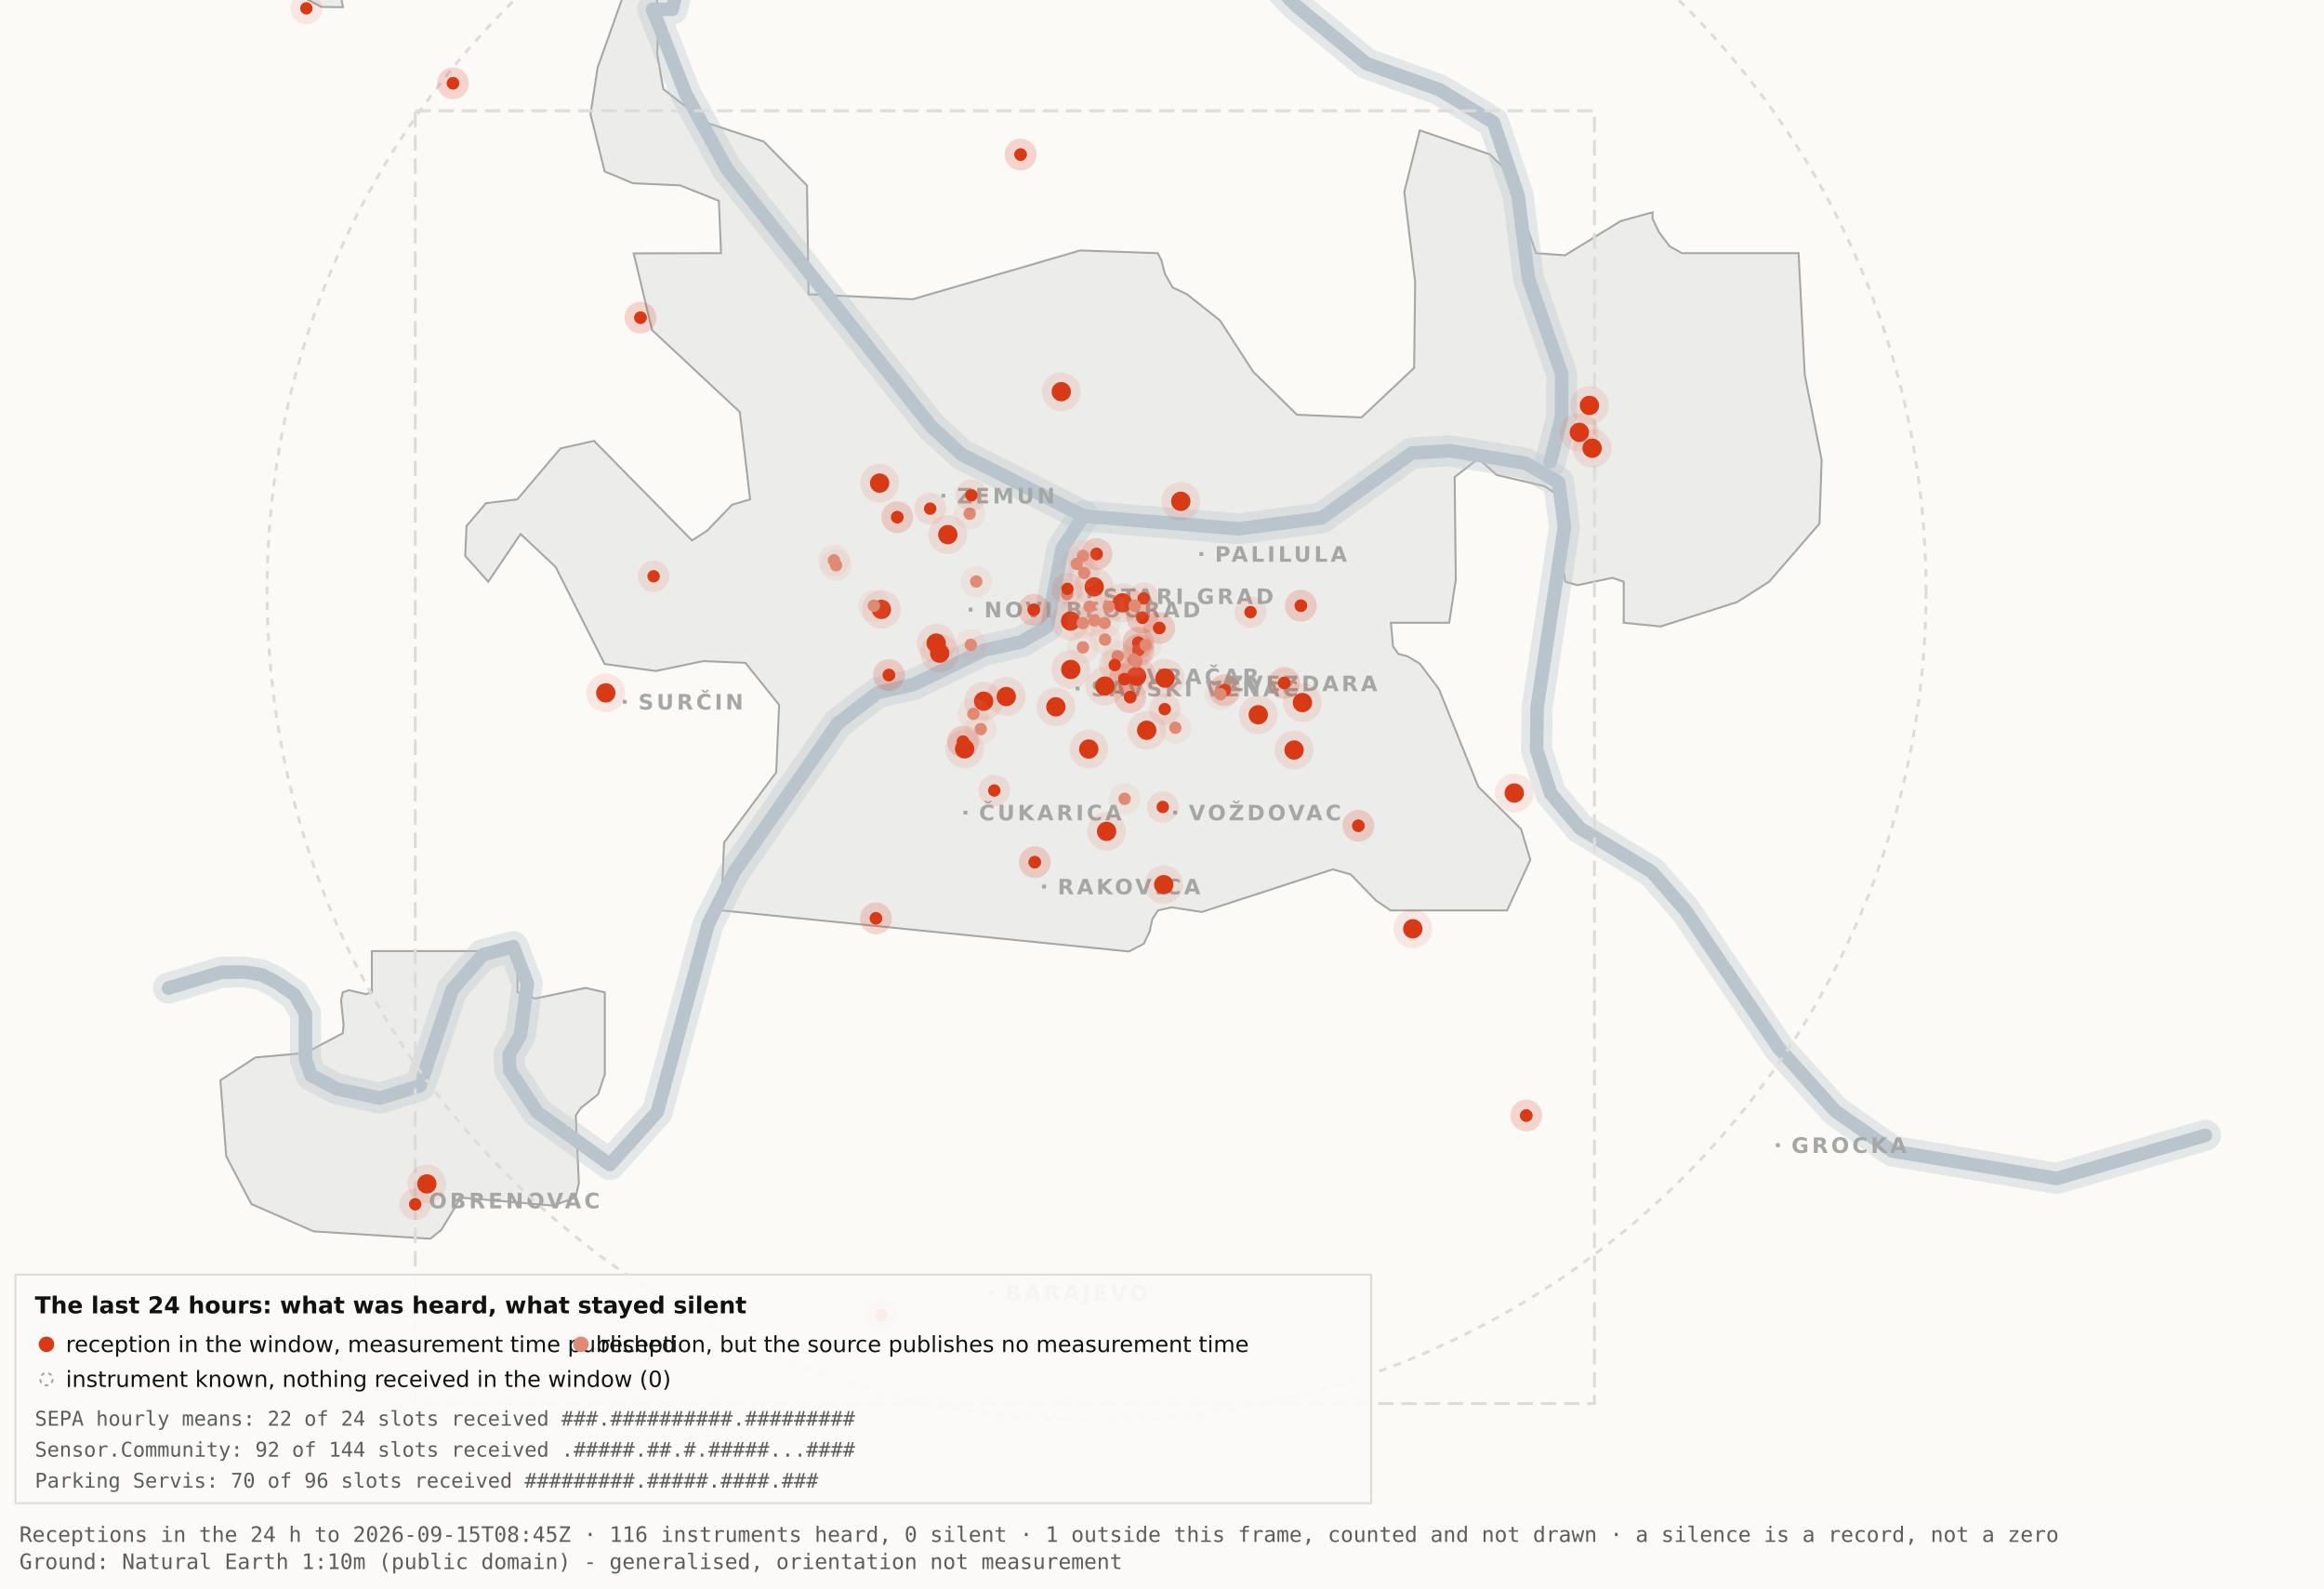
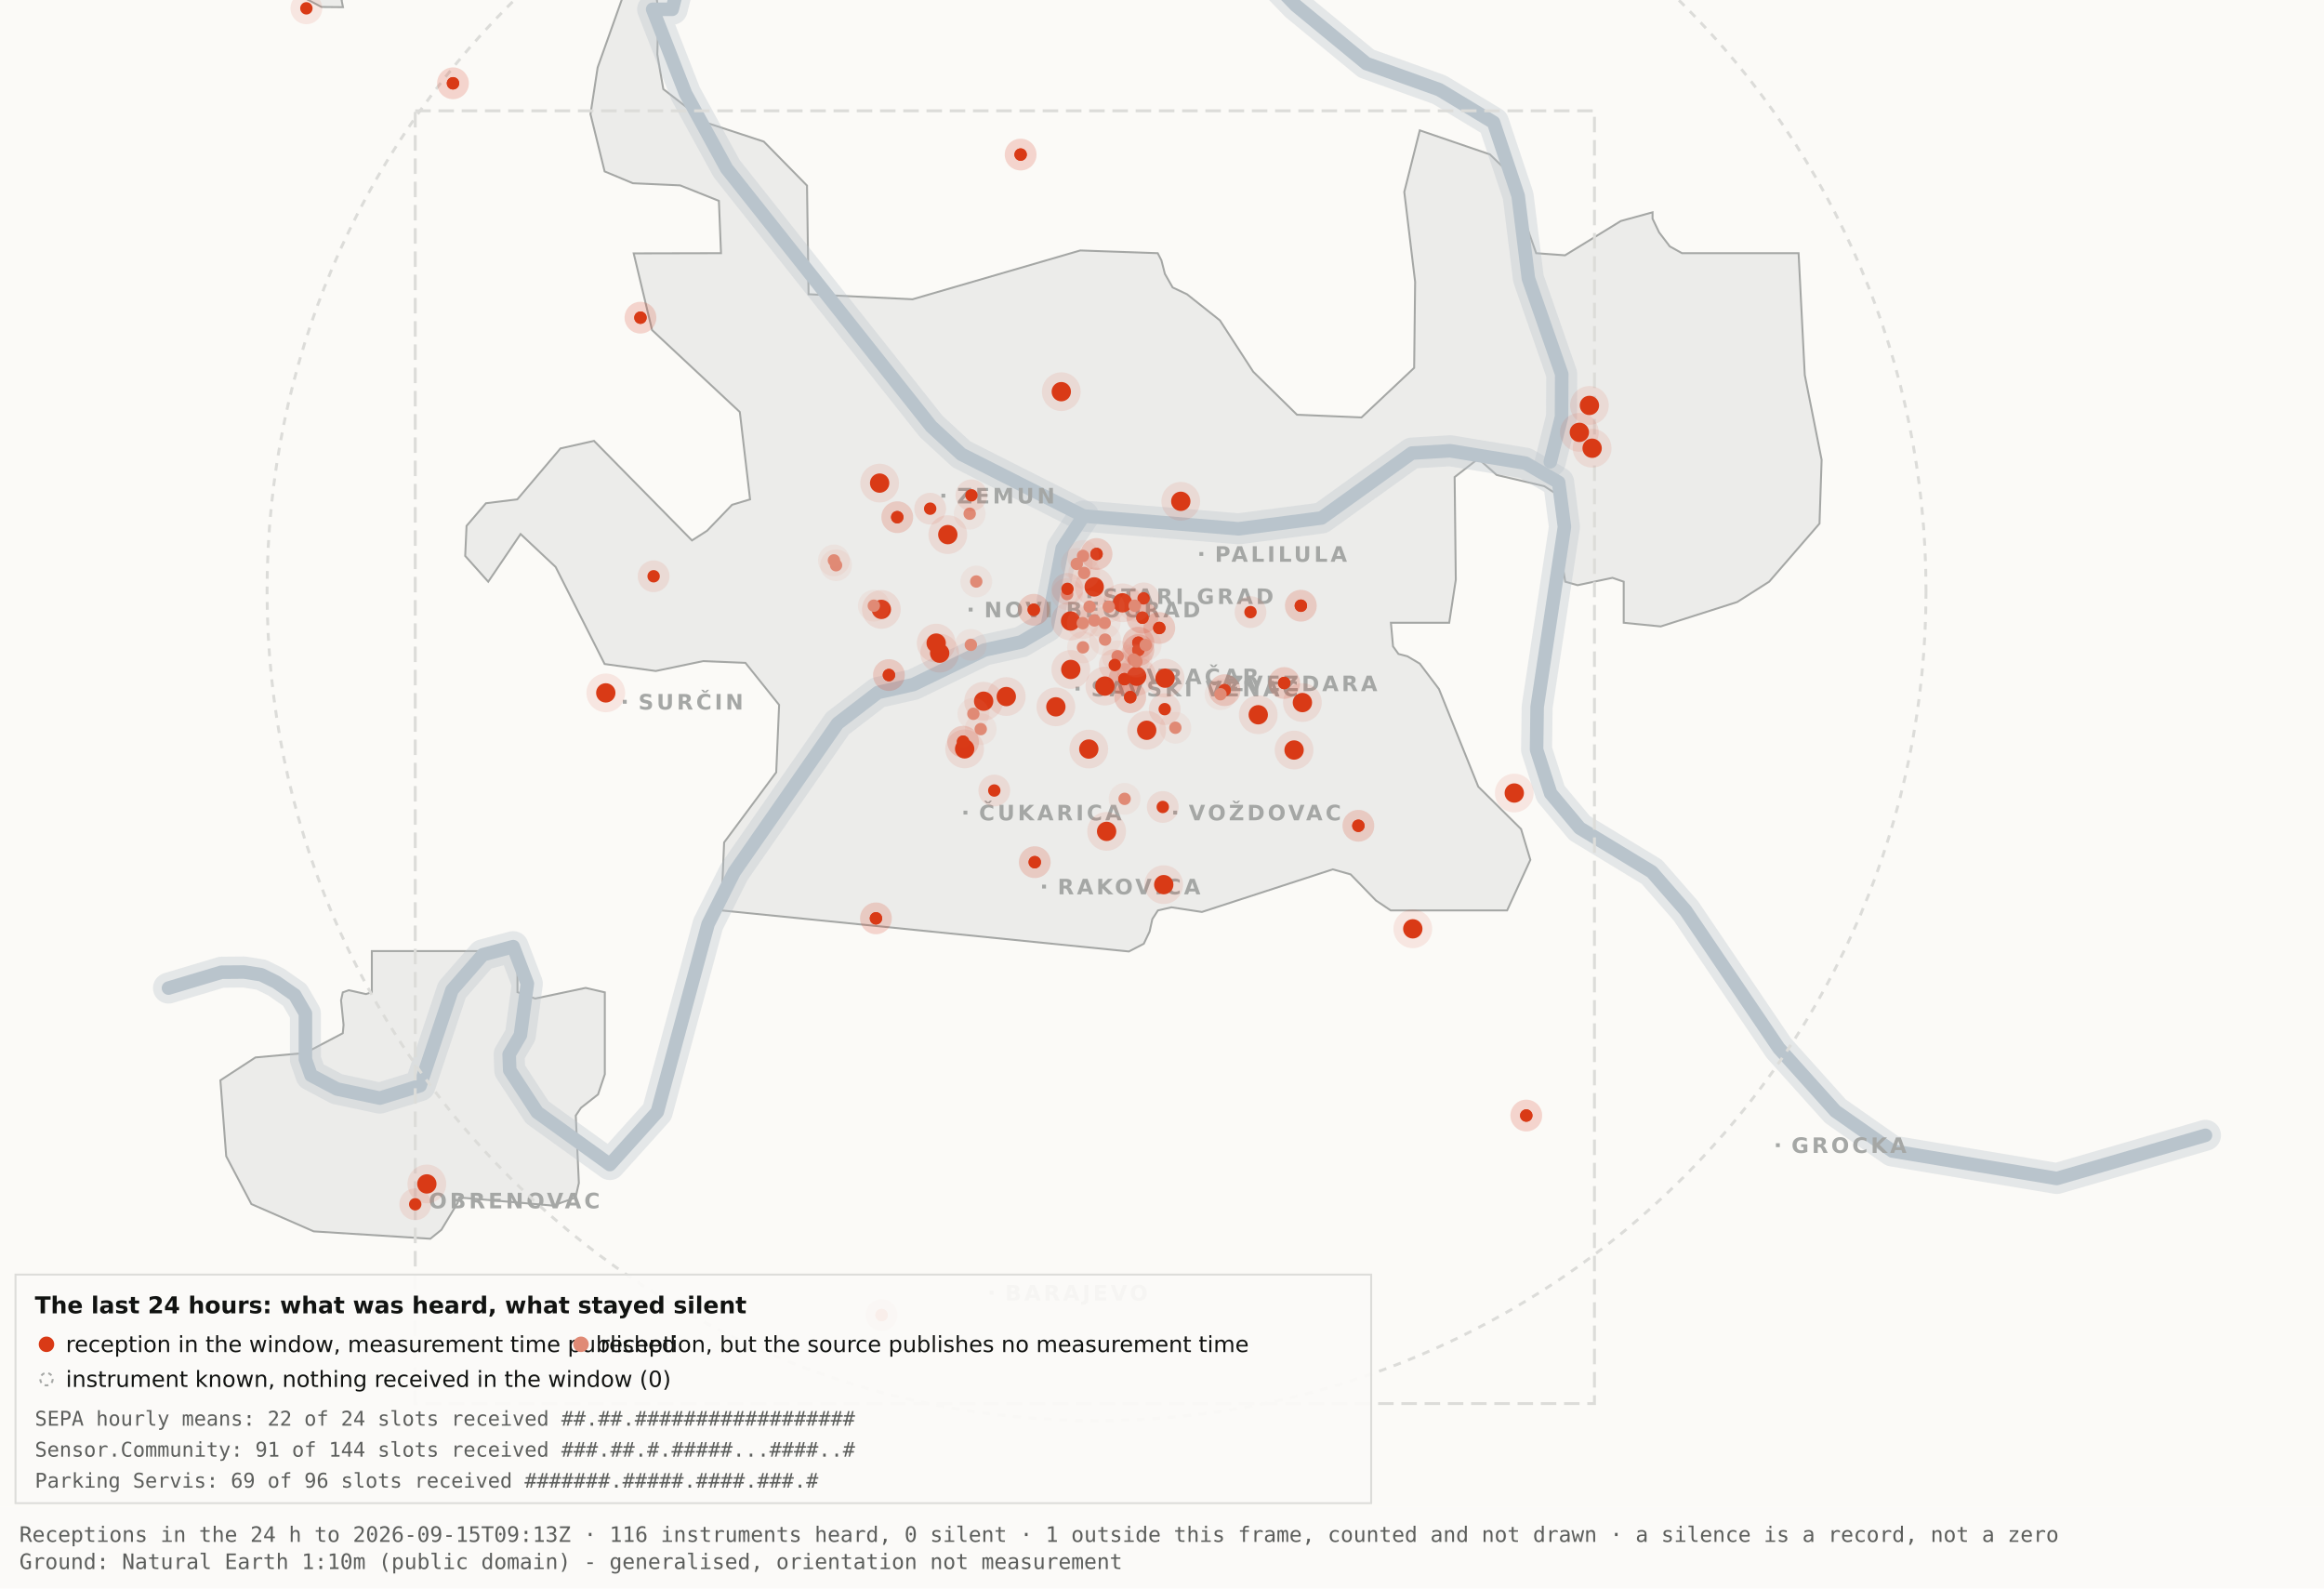
<svg xmlns="http://www.w3.org/2000/svg" viewBox="0 0 1200 820" width="1200" height="820" role="img" aria-label="Map 3 - The last 24 hours">
  <rect x="0" y="0" width="1200" height="820" fill="#fbfaf7" />
  <path d="M192.0,-34.8 L192.1,-17.6 L189.5,-19.9 L182.4,-10.7 L176.4,0.2 L177.1,3.7 L166.0,3.6 L138.0,-11.3 L131.8,-17.6 L130.3,-34.7 L134.1,-45.9 L158.3,-76.4 L166.7,-82.3 L177.1,-81.2 L183.0,-72.1 L192.0,-34.8 Z" fill="#ececea" stroke="#a5a7a5" stroke-width="1" fill-rule="evenodd" />
  <path d="M417.5,151.9 L471.2,154.5 L557.8,129.3 L597.8,130.7 L599.7,134.4 L601.5,141.4 L605.5,148.4 L612.9,151.9 L629.9,165.4 L647.1,191.9 L669.7,214.1 L703.0,215.5 L730.2,189.9 L730.7,145.5 L725.1,99.1 L733.1,67.3 L769.3,79.7 L778.2,88.3 L793.2,130.7 L808.1,131.8 L836.9,114.1 L853.3,109.6 L853.3,112.9 L856.7,120.0 L862.2,127.2 L868.5,130.7 L928.7,130.7 L931.9,193.6 L940.6,237.4 L939.5,270.3 L913.5,300.3 L897.0,310.8 L857.5,323.4 L838.4,321.5 L838.4,300.3 L832.6,298.3 L814.6,302.1 L808.2,300.3 L806.9,292.0 L809.7,266.1 L808.2,258.0 L797.4,251.0 L772.8,245.2 L763.3,236.8 L751.1,246.3 L751.7,299.3 L748.3,321.5 L718.2,321.5 L719.3,333.7 L722.1,337.6 L726.7,338.8 L733.1,342.6 L743.0,355.7 L763.3,406.1 L785.4,428.0 L790.2,443.9 L778.2,470.0 L718.1,470.0 L710.5,464.9 L697.4,451.4 L688.2,448.8 L620.6,470.8 L604.9,468.4 L597.9,470.0 L595.0,474.5 L593.6,480.9 L590.6,487.2 L582.9,491.2 L372.4,470.0 L373.9,434.9 L400.8,398.7 L402.3,363.9 L384.9,342.2 L363.1,341.3 L338.6,346.4 L312.2,342.8 L286.9,292.7 L268.8,275.7 L252.1,300.3 L240.2,287.0 L240.9,271.5 L250.9,259.8 L267.1,257.8 L289.4,231.5 L306.7,227.6 L357.3,279.0 L365.1,274.0 L378.0,260.6 L387.3,257.8 L382.0,212.7 L336.7,170.4 L327.2,130.8 L372.3,130.7 L371.2,103.7 L351.2,95.7 L326.8,94.6 L312.2,88.5 L304.9,58.9 L308.6,34.8 L327.3,-17.7 L337.9,-11.0 L340.0,6.7 L339.4,28.1 L342.5,46.0 L364.9,63.4 L394.4,73.1 L416.7,95.8 L417.5,151.9 Z" fill="#ececea" stroke="#a5a7a5" stroke-width="1" fill-rule="evenodd" />
  <path d="M267.2,512.2 L276.3,515.5 L302.4,510.0 L312.3,512.3 L312.3,554.6 L308.8,565.0 L300.0,571.9 L297.3,575.9 L298.9,610.7 L297.2,618.2 L285.6,622.4 L237.1,618.2 L236.3,621.0 L227.9,634.9 L222.2,639.5 L162.0,635.7 L129.8,621.6 L116.8,596.9 L113.8,557.7 L131.9,545.9 L157.6,543.6 L177.0,533.4 L177.4,529.1 L176.1,516.4 L177.0,512.3 L180.1,511.2 L189.0,513.2 L192.0,512.2 L192.0,491.0 L267.2,491.0 L267.2,512.2 Z" fill="#ececea" stroke="#a5a7a5" stroke-width="1" fill-rule="evenodd" />
  <path d="M87.0,510.1 L114.4,501.9 L126.1,501.8 L134.9,503.2 L142.6,507.0 L152.2,513.7 L157.7,523.2 L157.7,546.9 L160.6,555.1 L174.0,562.2 L196.1,566.9 L216.9,560.5 L233.4,511.1 L249.3,492.9 L265.0,488.7 L272.3,507.8 L268.7,534.4 L262.9,544.3 L263.2,552.5 L277.4,574.2 L314.9,601.2 L339.4,574.0 L365.6,477.1 L379.1,450.2 L432.5,373.5 L453.3,357.5 L471.6,353.4 L508.3,335.6 L527.3,331.4 L540.7,323.5 L548.5,283.0 L559.5,266.4" fill="none" stroke="#b9c4cc" stroke-width="16" stroke-opacity="0.35" stroke-linejoin="round" stroke-linecap="round" />
  <path d="M411.7,-177.5 L426.7,-103.9 L394.7,-58.3 L355.0,-26.6 L347.1,4.8 L337.0,4.8 L354.0,48.3 L375.2,87.0 L480.8,220.1 L496.4,234.5 L559.5,266.4 L639.5,273.0 L682.4,267.4 L729.0,233.9 L748.8,232.7 L787.7,239.1 L804.8,249.0 L807.8,272.0 L793.7,365.0 L793.4,387.0 L800.7,409.6 L815.7,427.5 L852.9,450.1 L870.4,470.1 L918.5,541.1 L947.7,573.6 L977.1,594.2 L1062.0,608.4 L1138.8,586.1" fill="none" stroke="#b9c4cc" stroke-width="16" stroke-opacity="0.35" stroke-linejoin="round" stroke-linecap="round" />
  <path d="M534.0,-142.1 L558.9,-95.2 L590.2,-64.2 L638.6,-28.7 L669.2,2.9 L705.5,32.8 L743.2,46.3 L771.2,63.2 L783.9,101.1 L789.2,143.8 L806.4,193.1 L806.3,215.2 L800.5,238.4" fill="none" stroke="#b9c4cc" stroke-width="16" stroke-opacity="0.35" stroke-linejoin="round" stroke-linecap="round" />
  <path d="M87.0,510.1 L114.4,501.9 L126.1,501.8 L134.9,503.2 L142.6,507.0 L152.2,513.7 L157.7,523.2 L157.7,546.9 L160.6,555.1 L174.0,562.2 L196.1,566.9 L216.9,560.5 L233.4,511.1 L249.3,492.9 L265.0,488.7 L272.3,507.8 L268.7,534.4 L262.9,544.3 L263.2,552.5 L277.4,574.2 L314.9,601.2 L339.4,574.0 L365.6,477.1 L379.1,450.2 L432.5,373.5 L453.3,357.5 L471.6,353.4 L508.3,335.6 L527.3,331.4 L540.7,323.5 L548.5,283.0 L559.5,266.4" fill="none" stroke="#b9c4cc" stroke-width="7" stroke-opacity="1" stroke-linejoin="round" stroke-linecap="round" />
  <path d="M411.7,-177.5 L426.7,-103.9 L394.7,-58.3 L355.0,-26.6 L347.1,4.8 L337.0,4.8 L354.0,48.3 L375.2,87.0 L480.8,220.1 L496.4,234.5 L559.5,266.4 L639.5,273.0 L682.4,267.4 L729.0,233.9 L748.8,232.7 L787.7,239.1 L804.8,249.0 L807.8,272.0 L793.7,365.0 L793.4,387.0 L800.7,409.6 L815.7,427.5 L852.9,450.1 L870.4,470.1 L918.5,541.1 L947.7,573.6 L977.1,594.2 L1062.0,608.4 L1138.8,586.1" fill="none" stroke="#b9c4cc" stroke-width="7" stroke-opacity="1" stroke-linejoin="round" stroke-linecap="round" />
  <path d="M534.0,-142.1 L558.9,-95.2 L590.2,-64.2 L638.6,-28.7 L669.2,2.9 L705.5,32.8 L743.2,46.3 L771.2,63.2 L783.9,101.1 L789.2,143.8 L806.4,193.1 L806.3,215.2 L800.5,238.4" fill="none" stroke="#b9c4cc" stroke-width="7" stroke-opacity="1" stroke-linejoin="round" stroke-linecap="round" />
  <rect x="561.5" y="306.8" width="2" height="2" fill="#a5a7a5" />
  <text x="569.5" y="311.8" font-family="Carlito, DejaVu Sans, Arial, sans-serif" font-size="11" font-weight="600" letter-spacing="1.5" fill="#a5a7a5">STARI GRAD</text>
  <rect x="584.0" y="348.2" width="2" height="2" fill="#a5a7a5" />
  <text x="592.0" y="353.2" font-family="Carlito, DejaVu Sans, Arial, sans-serif" font-size="11" font-weight="600" letter-spacing="1.5" fill="#a5a7a5">VRAČAR</text>
  <rect x="555.4" y="354.5" width="2" height="2" fill="#a5a7a5" />
  <text x="563.4" y="359.5" font-family="Carlito, DejaVu Sans, Arial, sans-serif" font-size="11" font-weight="600" letter-spacing="1.5" fill="#a5a7a5">SAVSKI VENAC</text>
  <rect x="500.2" y="313.7" width="2" height="2" fill="#a5a7a5" />
  <text x="508.2" y="318.7" font-family="Carlito, DejaVu Sans, Arial, sans-serif" font-size="11" font-weight="600" letter-spacing="1.5" fill="#a5a7a5">NOVI BEOGRAD</text>
  <rect x="486.1" y="254.9" width="2" height="2" fill="#a5a7a5" />
  <text x="494.1" y="259.9" font-family="Carlito, DejaVu Sans, Arial, sans-serif" font-size="11" font-weight="600" letter-spacing="1.5" fill="#a5a7a5">ZEMUN</text>
  <rect x="619.3" y="285.0" width="2" height="2" fill="#a5a7a5" />
  <text x="627.3" y="290.0" font-family="Carlito, DejaVu Sans, Arial, sans-serif" font-size="11" font-weight="600" letter-spacing="1.5" fill="#a5a7a5">PALILULA</text>
  <rect x="626.1" y="351.8" width="2" height="2" fill="#a5a7a5" />
  <text x="634.1" y="356.8" font-family="Carlito, DejaVu Sans, Arial, sans-serif" font-size="11" font-weight="600" letter-spacing="1.5" fill="#a5a7a5">ZVEZDARA</text>
  <rect x="605.8" y="418.5" width="2" height="2" fill="#a5a7a5" />
  <text x="613.8" y="423.5" font-family="Carlito, DejaVu Sans, Arial, sans-serif" font-size="11" font-weight="600" letter-spacing="1.5" fill="#a5a7a5">VOŽDOVAC</text>
  <rect x="497.5" y="418.5" width="2" height="2" fill="#a5a7a5" />
  <text x="505.5" y="423.5" font-family="Carlito, DejaVu Sans, Arial, sans-serif" font-size="11" font-weight="600" letter-spacing="1.5" fill="#a5a7a5">ČUKARICA</text>
  <rect x="538.1" y="456.7" width="2" height="2" fill="#a5a7a5" />
  <text x="546.1" y="461.7" font-family="Carlito, DejaVu Sans, Arial, sans-serif" font-size="11" font-weight="600" letter-spacing="1.5" fill="#a5a7a5">RAKOVICA</text>
  <rect x="321.6" y="361.3" width="2" height="2" fill="#a5a7a5" />
  <text x="329.6" y="366.3" font-family="Carlito, DejaVu Sans, Arial, sans-serif" font-size="11" font-weight="600" letter-spacing="1.5" fill="#a5a7a5">SURČIN</text>
  <rect x="917.0" y="590.2" width="2" height="2" fill="#a5a7a5" />
  <text x="925.0" y="595.2" font-family="Carlito, DejaVu Sans, Arial, sans-serif" font-size="11" font-weight="600" letter-spacing="1.5" fill="#a5a7a5">GROCKA</text>
  <rect x="213.4" y="618.8" width="2" height="2" fill="#a5a7a5" />
  <text x="221.4" y="623.8" font-family="Carlito, DejaVu Sans, Arial, sans-serif" font-size="11" font-weight="600" letter-spacing="1.5" fill="#a5a7a5">OBRENOVAC</text>
  <rect x="511.0" y="666.4" width="2" height="2" fill="#a5a7a5" />
  <text x="519.0" y="671.4" font-family="Carlito, DejaVu Sans, Arial, sans-serif" font-size="11" font-weight="600" letter-spacing="1.5" fill="#a5a7a5">BARAJEVO</text>
  <rect x="727.5" y="876.2" width="2" height="2" fill="#a5a7a5" />
  <text x="735.5" y="881.2" font-family="Carlito, DejaVu Sans, Arial, sans-serif" font-size="11" font-weight="600" letter-spacing="1.5" fill="#a5a7a5">SOPOT</text>
  <circle cx="566.2" cy="305.1" r="428.3" fill="none" stroke="#dcdcd9" stroke-width="1.5" stroke-dasharray="4 4" />
  <rect x="214.4" y="57.2" width="608.9" height="667.4" fill="none" stroke="#dcdcd9" stroke-width="1.5" stroke-dasharray="8 4" />
  <circle cx="507.9" cy="362.0" r="10" fill="#D93A16" fill-opacity=".10" />
  <circle cx="507.9" cy="362.0" r="5" fill="#D93A16" />
  <circle cx="519.6" cy="359.6" r="10" fill="#D93A16" fill-opacity=".10" />
  <circle cx="519.6" cy="359.6" r="5" fill="#D93A16" />
  <circle cx="498.1" cy="386.6" r="10" fill="#D93A16" fill-opacity=".10" />
  <circle cx="498.1" cy="386.6" r="5" fill="#D93A16" />
  <circle cx="552.8" cy="320.6" r="10" fill="#D93A16" fill-opacity=".10" />
  <circle cx="552.8" cy="320.6" r="5" fill="#D93A16" />
  <circle cx="455.1" cy="314.6" r="10" fill="#D93A16" fill-opacity=".10" />
  <circle cx="455.1" cy="314.6" r="5" fill="#D93A16" />
  <circle cx="548.0" cy="202.2" r="10" fill="#D93A16" fill-opacity=".10" />
  <circle cx="548.0" cy="202.2" r="5" fill="#D93A16" />
  <circle cx="579.6" cy="311.2" r="10" fill="#D93A16" fill-opacity=".10" />
  <circle cx="579.6" cy="311.2" r="5" fill="#D93A16" />
  <circle cx="592.1" cy="377.0" r="10" fill="#D93A16" fill-opacity=".10" />
  <circle cx="592.1" cy="377.0" r="5" fill="#D93A16" />
  <circle cx="562.2" cy="386.7" r="10" fill="#D93A16" fill-opacity=".10" />
  <circle cx="562.2" cy="386.7" r="5" fill="#D93A16" />
  <circle cx="570.5" cy="354.2" r="10" fill="#D93A16" fill-opacity=".10" />
  <circle cx="570.5" cy="354.2" r="5" fill="#D93A16" />
  <circle cx="600.9" cy="456.7" r="10" fill="#D93A16" fill-opacity=".10" />
  <circle cx="600.9" cy="456.7" r="5" fill="#D93A16" />
  <circle cx="609.7" cy="258.8" r="10" fill="#D93A16" fill-opacity=".10" />
  <circle cx="609.7" cy="258.8" r="5" fill="#D93A16" />
  <circle cx="729.5" cy="479.5" r="10" fill="#D93A16" fill-opacity=".10" />
  <circle cx="729.5" cy="479.5" r="5" fill="#D93A16" />
  <circle cx="672.5" cy="362.7" r="10" fill="#D93A16" fill-opacity=".10" />
  <circle cx="672.5" cy="362.7" r="5" fill="#D93A16" />
  <circle cx="552.9" cy="345.6" r="10" fill="#D93A16" fill-opacity=".10" />
  <circle cx="552.9" cy="345.6" r="5" fill="#D93A16" />
  <circle cx="485.2" cy="337.2" r="10" fill="#D93A16" fill-opacity=".10" />
  <circle cx="485.2" cy="337.2" r="5" fill="#D93A16" />
  <circle cx="220.4" cy="611.2" r="10" fill="#D93A16" fill-opacity=".10" />
  <circle cx="220.4" cy="611.2" r="5" fill="#D93A16" />
  <circle cx="483.4" cy="332.0" r="10" fill="#D93A16" fill-opacity=".10" />
  <circle cx="483.4" cy="332.0" r="5" fill="#D93A16" />
  <circle cx="820.7" cy="209.3" r="10" fill="#D93A16" fill-opacity=".10" />
  <circle cx="820.7" cy="209.3" r="5" fill="#D93A16" />
  <circle cx="815.5" cy="223.2" r="10" fill="#D93A16" fill-opacity=".10" />
  <circle cx="815.5" cy="223.2" r="5" fill="#D93A16" />
  <circle cx="822.1" cy="231.4" r="10" fill="#D93A16" fill-opacity=".10" />
  <circle cx="822.1" cy="231.4" r="5" fill="#D93A16" />
  <circle cx="571.4" cy="429.2" r="10" fill="#D93A16" fill-opacity=".10" />
  <circle cx="571.4" cy="429.2" r="5" fill="#D93A16" />
  <circle cx="565.0" cy="303.0" r="10" fill="#D93A16" fill-opacity=".10" />
  <circle cx="565.0" cy="303.0" r="5" fill="#D93A16" />
  <circle cx="668.2" cy="387.2" r="10" fill="#D93A16" fill-opacity=".10" />
  <circle cx="668.2" cy="387.2" r="5" fill="#D93A16" />
  <circle cx="312.8" cy="357.7" r="10" fill="#D93A16" fill-opacity=".10" />
  <circle cx="312.8" cy="357.7" r="5" fill="#D93A16" />
  <circle cx="545.2" cy="364.9" r="10" fill="#D93A16" fill-opacity=".10" />
  <circle cx="545.2" cy="364.9" r="5" fill="#D93A16" />
  <circle cx="781.9" cy="409.4" r="10" fill="#D93A16" fill-opacity=".10" />
  <circle cx="781.9" cy="409.4" r="5" fill="#D93A16" />
  <circle cx="586.9" cy="349.1" r="10" fill="#D93A16" fill-opacity=".10" />
  <circle cx="586.9" cy="349.1" r="5" fill="#D93A16" />
  <circle cx="601.6" cy="350.1" r="10" fill="#D93A16" fill-opacity=".10" />
  <circle cx="601.6" cy="350.1" r="5" fill="#D93A16" />
  <circle cx="649.7" cy="369.0" r="10" fill="#D93A16" fill-opacity=".10" />
  <circle cx="649.7" cy="369.0" r="5" fill="#D93A16" />
  <circle cx="489.4" cy="276.0" r="10" fill="#D93A16" fill-opacity=".10" />
  <circle cx="489.4" cy="276.0" r="5" fill="#D93A16" />
  <circle cx="454.2" cy="249.4" r="10" fill="#D93A16" fill-opacity=".10" />
  <circle cx="454.2" cy="249.4" r="5" fill="#D93A16" />
  <circle cx="587.8" cy="331.8" r="8.2" fill="#D93A16" fill-opacity=".10" />
  <circle cx="587.8" cy="331.8" r="3.2" fill="#D93A16" />
  <circle cx="587.8" cy="331.8" r="8.2" fill="#D93A16" fill-opacity=".10" />
  <circle cx="587.8" cy="331.8" r="3.2" fill="#D93A16" />
  <circle cx="534.3" cy="445.1" r="8.2" fill="#D93A16" fill-opacity=".10" />
  <circle cx="534.3" cy="445.1" r="3.2" fill="#D93A16" />
  <circle cx="534.3" cy="445.1" r="8.2" fill="#D93A16" fill-opacity=".10" />
  <circle cx="534.3" cy="445.1" r="3.2" fill="#D93A16" />
  <circle cx="497.3" cy="382.9" r="8.2" fill="#D93A16" fill-opacity=".10" />
  <circle cx="497.3" cy="382.9" r="3.2" fill="#D93A16" />
  <circle cx="497.3" cy="382.9" r="8.2" fill="#D93A16" fill-opacity=".10" />
  <circle cx="497.3" cy="382.9" r="3.2" fill="#D93A16" />
  <circle cx="330.7" cy="164.0" r="8.2" fill="#D93A16" fill-opacity=".10" />
  <circle cx="330.7" cy="164.0" r="3.2" fill="#D93A16" />
  <circle cx="330.7" cy="164.0" r="8.2" fill="#D93A16" fill-opacity=".10" />
  <circle cx="330.7" cy="164.0" r="3.2" fill="#D93A16" />
  <circle cx="583.6" cy="359.9" r="8.2" fill="#D93A16" fill-opacity=".10" />
  <circle cx="583.6" cy="359.9" r="3.2" fill="#D93A16" />
  <circle cx="583.6" cy="359.9" r="8.2" fill="#D93A16" fill-opacity=".10" />
  <circle cx="583.6" cy="359.9" r="3.2" fill="#D93A16" />
  <circle cx="663.1" cy="352.6" r="8.2" fill="#D93A16" fill-opacity=".10" />
  <circle cx="663.1" cy="352.6" r="3.2" fill="#D93A16" />
  <circle cx="663.1" cy="352.6" r="8.2" fill="#D93A16" fill-opacity=".10" />
  <circle cx="663.1" cy="352.6" r="3.2" fill="#D93A16" />
  <circle cx="601.4" cy="366.1" r="8.2" fill="#D93A16" fill-opacity=".10" />
  <circle cx="601.4" cy="366.1" r="3.2" fill="#D93A16" />
  <circle cx="214.4" cy="621.7" r="8.2" fill="#D93A16" fill-opacity=".10" />
  <circle cx="214.4" cy="621.7" r="3.2" fill="#D93A16" />
  <circle cx="463.3" cy="267.0" r="8.2" fill="#D93A16" fill-opacity=".10" />
  <circle cx="463.3" cy="267.0" r="3.2" fill="#D93A16" />
  <circle cx="463.3" cy="267.0" r="8.2" fill="#D93A16" fill-opacity=".10" />
  <circle cx="463.3" cy="267.0" r="3.2" fill="#D93A16" />
  <circle cx="600.4" cy="416.6" r="8.2" fill="#D93A16" fill-opacity=".10" />
  <circle cx="600.4" cy="416.6" r="3.2" fill="#D93A16" />
  <circle cx="671.7" cy="312.7" r="8.2" fill="#D93A16" fill-opacity=".10" />
  <circle cx="671.7" cy="312.7" r="3.2" fill="#D93A16" />
  <circle cx="671.7" cy="312.7" r="8.2" fill="#D93A16" fill-opacity=".10" />
  <circle cx="671.7" cy="312.7" r="3.2" fill="#D93A16" />
  <circle cx="587.8" cy="335.6" r="8.2" fill="#D93A16" fill-opacity=".10" />
  <circle cx="587.8" cy="335.6" r="3.2" fill="#D93A16" />
  <circle cx="587.8" cy="335.6" r="8.2" fill="#D93A16" fill-opacity=".10" />
  <circle cx="587.8" cy="335.6" r="3.2" fill="#D93A16" />
  <circle cx="455.2" cy="678.9" r="8.2" fill="#D93A16" fill-opacity=".10" />
  <circle cx="455.2" cy="678.9" r="3.2" fill="#D93A16" />
  <circle cx="455.2" cy="678.9" r="8.2" fill="#D93A16" fill-opacity=".10" />
  <circle cx="455.2" cy="678.9" r="3.2" fill="#D93A16" />
  <circle cx="590.5" cy="308.9" r="8.2" fill="#D93A16" fill-opacity=".10" />
  <circle cx="590.5" cy="308.9" r="3.2" fill="#D93A16" />
  <circle cx="598.6" cy="324.2" r="8.2" fill="#D93A16" fill-opacity=".10" />
  <circle cx="598.6" cy="324.2" r="3.2" fill="#D93A16" />
  <circle cx="598.6" cy="324.2" r="8.2" fill="#D93A16" fill-opacity=".10" />
  <circle cx="598.6" cy="324.2" r="3.2" fill="#D93A16" />
  <circle cx="233.9" cy="43.0" r="8.2" fill="#D93A16" fill-opacity=".10" />
  <circle cx="233.9" cy="43.0" r="3.2" fill="#D93A16" />
  <circle cx="233.9" cy="43.0" r="8.2" fill="#D93A16" fill-opacity=".10" />
  <circle cx="233.9" cy="43.0" r="3.2" fill="#D93A16" />
  <circle cx="566.2" cy="286.0" r="8.2" fill="#D93A16" fill-opacity=".10" />
  <circle cx="566.2" cy="286.0" r="3.2" fill="#D93A16" />
  <circle cx="566.2" cy="286.0" r="8.2" fill="#D93A16" fill-opacity=".10" />
  <circle cx="566.2" cy="286.0" r="3.2" fill="#D93A16" />
  <circle cx="589.9" cy="318.9" r="8.2" fill="#D93A16" fill-opacity=".10" />
  <circle cx="589.9" cy="318.9" r="3.2" fill="#D93A16" />
  <circle cx="589.9" cy="318.9" r="8.2" fill="#D93A16" fill-opacity=".10" />
  <circle cx="589.9" cy="318.9" r="3.2" fill="#D93A16" />
  <circle cx="701.4" cy="426.3" r="8.2" fill="#D93A16" fill-opacity=".10" />
  <circle cx="701.4" cy="426.3" r="3.2" fill="#D93A16" />
  <circle cx="701.4" cy="426.3" r="8.2" fill="#D93A16" fill-opacity=".10" />
  <circle cx="701.4" cy="426.3" r="3.2" fill="#D93A16" />
  <circle cx="480.3" cy="262.6" r="8.2" fill="#D93A16" fill-opacity=".10" />
  <circle cx="480.3" cy="262.6" r="3.2" fill="#D93A16" />
  <circle cx="533.8" cy="314.8" r="8.2" fill="#D93A16" fill-opacity=".10" />
  <circle cx="533.8" cy="314.8" r="3.2" fill="#D93A16" />
  <circle cx="533.8" cy="314.8" r="8.2" fill="#D93A16" fill-opacity=".10" />
  <circle cx="533.8" cy="314.8" r="3.2" fill="#D93A16" />
  <circle cx="527.0" cy="79.8" r="8.2" fill="#D93A16" fill-opacity=".10" />
  <circle cx="527.0" cy="79.8" r="3.2" fill="#D93A16" />
  <circle cx="527.0" cy="79.8" r="8.2" fill="#D93A16" fill-opacity=".10" />
  <circle cx="527.0" cy="79.8" r="3.2" fill="#D93A16" />
  <circle cx="788.1" cy="575.9" r="8.2" fill="#D93A16" fill-opacity=".10" />
  <circle cx="788.1" cy="575.9" r="3.2" fill="#D93A16" />
  <circle cx="788.1" cy="575.9" r="8.2" fill="#D93A16" fill-opacity=".10" />
  <circle cx="788.1" cy="575.9" r="3.2" fill="#D93A16" />
  <circle cx="580.6" cy="350.6" r="8.2" fill="#D93A16" fill-opacity=".10" />
  <circle cx="580.6" cy="350.6" r="3.2" fill="#D93A16" />
  <circle cx="580.6" cy="350.6" r="8.2" fill="#D93A16" fill-opacity=".10" />
  <circle cx="580.6" cy="350.6" r="3.2" fill="#D93A16" />
  <circle cx="452.3" cy="474.1" r="8.2" fill="#D93A16" fill-opacity=".10" />
  <circle cx="452.3" cy="474.1" r="3.2" fill="#D93A16" />
  <circle cx="452.3" cy="474.1" r="8.2" fill="#D93A16" fill-opacity=".10" />
  <circle cx="452.3" cy="474.1" r="3.2" fill="#D93A16" />
  <circle cx="632.3" cy="356.3" r="8.2" fill="#D93A16" fill-opacity=".10" />
  <circle cx="632.3" cy="356.3" r="3.2" fill="#D93A16" />
  <circle cx="632.3" cy="356.3" r="8.2" fill="#D93A16" fill-opacity=".10" />
  <circle cx="632.3" cy="356.3" r="3.2" fill="#D93A16" />
  <circle cx="158.2" cy="4.3" r="8.2" fill="#D93A16" fill-opacity=".10" />
  <circle cx="158.2" cy="4.3" r="3.2" fill="#D93A16" />
  <circle cx="459.0" cy="348.5" r="8.2" fill="#D93A16" fill-opacity=".10" />
  <circle cx="459.0" cy="348.5" r="3.2" fill="#D93A16" />
  <circle cx="459.0" cy="348.5" r="8.2" fill="#D93A16" fill-opacity=".10" />
  <circle cx="459.0" cy="348.5" r="3.2" fill="#D93A16" />
  <circle cx="645.7" cy="316.0" r="8.2" fill="#D93A16" fill-opacity=".10" />
  <circle cx="645.7" cy="316.0" r="3.2" fill="#D93A16" />
  <circle cx="585.3" cy="340.5" r="8.2" fill="#e08a75" fill-opacity=".10" />
  <circle cx="585.3" cy="340.5" r="3.2" fill="#e08a75" />
  <circle cx="585.9" cy="312.7" r="8.2" fill="#e08a75" fill-opacity=".10" />
  <circle cx="585.9" cy="312.7" r="3.2" fill="#e08a75" />
  <circle cx="559.2" cy="334.2" r="8.2" fill="#e08a75" fill-opacity=".10" />
  <circle cx="559.2" cy="334.2" r="3.2" fill="#e08a75" />
  <circle cx="570.6" cy="330.2" r="8.2" fill="#e08a75" fill-opacity=".10" />
  <circle cx="570.6" cy="330.2" r="3.2" fill="#e08a75" />
  <circle cx="562.6" cy="313.2" r="8.2" fill="#e08a75" fill-opacity=".10" />
  <circle cx="562.6" cy="313.2" r="3.2" fill="#e08a75" />
  <circle cx="500.7" cy="265.2" r="8.2" fill="#e08a75" fill-opacity=".10" />
  <circle cx="500.7" cy="265.2" r="3.2" fill="#e08a75" />
  <circle cx="570.4" cy="321.6" r="8.2" fill="#e08a75" fill-opacity=".10" />
  <circle cx="570.4" cy="321.6" r="3.2" fill="#e08a75" />
  <circle cx="591.6" cy="333.0" r="8.2" fill="#e08a75" fill-opacity=".10" />
  <circle cx="591.6" cy="333.0" r="3.2" fill="#e08a75" />
  <circle cx="565.1" cy="320.3" r="8.2" fill="#e08a75" fill-opacity=".10" />
  <circle cx="565.1" cy="320.3" r="3.2" fill="#e08a75" />
  <circle cx="502.6" cy="368.5" r="8.2" fill="#e08a75" fill-opacity=".10" />
  <circle cx="502.6" cy="368.5" r="3.2" fill="#e08a75" />
  <circle cx="501.3" cy="332.9" r="8.2" fill="#e08a75" fill-opacity=".10" />
  <circle cx="501.3" cy="332.9" r="3.2" fill="#e08a75" />
  <circle cx="451.2" cy="312.7" r="8.2" fill="#e08a75" fill-opacity=".10" />
  <circle cx="451.2" cy="312.7" r="3.2" fill="#e08a75" />
  <circle cx="431.7" cy="291.8" r="8.2" fill="#e08a75" fill-opacity=".10" />
  <circle cx="431.7" cy="291.8" r="3.2" fill="#e08a75" />
  <circle cx="630.2" cy="358.4" r="8.2" fill="#e08a75" fill-opacity=".10" />
  <circle cx="630.2" cy="358.4" r="3.2" fill="#e08a75" />
  <circle cx="551.0" cy="306.7" r="8.2" fill="#e08a75" fill-opacity=".10" />
  <circle cx="551.0" cy="306.7" r="3.2" fill="#e08a75" />
  <circle cx="559.8" cy="295.8" r="8.2" fill="#e08a75" fill-opacity=".10" />
  <circle cx="559.8" cy="295.8" r="3.2" fill="#e08a75" />
  <circle cx="559.1" cy="321.7" r="8.2" fill="#e08a75" fill-opacity=".10" />
  <circle cx="559.1" cy="321.7" r="3.2" fill="#e08a75" />
  <circle cx="606.9" cy="375.7" r="8.2" fill="#e08a75" fill-opacity=".10" />
  <circle cx="606.9" cy="375.7" r="3.2" fill="#e08a75" />
  <circle cx="430.6" cy="289.3" r="8.2" fill="#e08a75" fill-opacity=".10" />
  <circle cx="430.6" cy="289.3" r="3.2" fill="#e08a75" />
  <circle cx="559.2" cy="287.0" r="8.2" fill="#e08a75" fill-opacity=".10" />
  <circle cx="559.2" cy="287.0" r="3.2" fill="#e08a75" />
  <circle cx="504.1" cy="300.2" r="8.2" fill="#e08a75" fill-opacity=".10" />
  <circle cx="504.1" cy="300.2" r="3.2" fill="#e08a75" />
  <circle cx="572.5" cy="313.2" r="8.2" fill="#e08a75" fill-opacity=".10" />
  <circle cx="572.5" cy="313.2" r="3.2" fill="#e08a75" />
  <circle cx="577.1" cy="338.8" r="8.2" fill="#e08a75" fill-opacity=".10" />
  <circle cx="577.1" cy="338.8" r="3.2" fill="#e08a75" />
  <circle cx="580.7" cy="412.4" r="8.2" fill="#e08a75" fill-opacity=".10" />
  <circle cx="580.7" cy="412.4" r="3.2" fill="#e08a75" />
  <circle cx="556.0" cy="291.1" r="8.2" fill="#e08a75" fill-opacity=".10" />
  <circle cx="556.0" cy="291.1" r="3.2" fill="#e08a75" />
  <circle cx="586.8" cy="341.5" r="8.2" fill="#e08a75" fill-opacity=".10" />
  <circle cx="586.8" cy="341.5" r="3.2" fill="#e08a75" />
  <circle cx="506.4" cy="376.4" r="8.2" fill="#e08a75" fill-opacity=".10" />
  <circle cx="506.4" cy="376.4" r="3.2" fill="#e08a75" />
  <circle cx="575.6" cy="343.3" r="8.2" fill="#D93A16" fill-opacity=".10" />
  <circle cx="575.6" cy="343.3" r="3.2" fill="#D93A16" />
  <circle cx="513.4" cy="408.1" r="8.2" fill="#D93A16" fill-opacity=".10" />
  <circle cx="513.4" cy="408.1" r="3.2" fill="#D93A16" />
  <circle cx="337.5" cy="297.5" r="8.2" fill="#D93A16" fill-opacity=".10" />
  <circle cx="337.5" cy="297.5" r="3.2" fill="#D93A16" />
  <circle cx="551.2" cy="304.0" r="8.2" fill="#D93A16" fill-opacity=".10" />
  <circle cx="551.2" cy="304.0" r="3.2" fill="#D93A16" />
  <circle cx="501.6" cy="255.7" r="8.2" fill="#D93A16" fill-opacity=".10" />
  <circle cx="501.6" cy="255.7" r="3.2" fill="#D93A16" />
  <g transform="translate(0 650)">
    <rect x="8" y="8" width="700" height="118" fill="#fbfaf7" fill-opacity=".94" stroke="#dcdcd9" />
    <text x="18" y="28" font-family="Carlito, DejaVu Sans, Arial, sans-serif" font-size="12" font-weight="700" fill="#111311">The last 24 hours: what was heard, what stayed silent</text>
    <circle cx="24" cy="44" r="4" fill="#D93A16" />
    <text x="34" y="48" font-family="Carlito, DejaVu Sans, Arial, sans-serif" font-size="11.5" fill="#111311">reception in the window, measurement time published</text>
    <circle cx="300" cy="44" r="4" fill="#e08a75" />
    <text x="310" y="48" font-family="Carlito, DejaVu Sans, Arial, sans-serif" font-size="11.5" fill="#111311">reception, but the source publishes no measurement time</text>
    <circle cx="24" cy="62" r="3.2" fill="none" stroke="#a5a7a5" stroke-dasharray="2 2" />
    <text x="34" y="66" font-family="Carlito, DejaVu Sans, Arial, sans-serif" font-size="11.5" fill="#111311">instrument known, nothing received in the window (0)</text>
-     <text x="18" y="86" font-family="DejaVu Sans Mono, Menlo, monospace" font-size="10.5" fill="#5c5e5c">SEPA hourly means: 22 of 24 slots received  ###.##########.#########</text>
-     <text x="18" y="102" font-family="DejaVu Sans Mono, Menlo, monospace" font-size="10.5" fill="#5c5e5c">Sensor.Community: 92 of 144 slots received  .#####.##.#.#####...####</text>
-     <text x="18" y="118" font-family="DejaVu Sans Mono, Menlo, monospace" font-size="10.5" fill="#5c5e5c">Parking Servis: 70 of 96 slots received  #########.#####.####.###</text>
+     <text x="18" y="86" font-family="DejaVu Sans Mono, Menlo, monospace" font-size="10.5" fill="#5c5e5c">SEPA hourly means: 22 of 24 slots received  ##.##.##################</text>
+     <text x="18" y="102" font-family="DejaVu Sans Mono, Menlo, monospace" font-size="10.5" fill="#5c5e5c">Sensor.Community: 91 of 144 slots received  ###.##.#.#####...####..#</text>
+     <text x="18" y="118" font-family="DejaVu Sans Mono, Menlo, monospace" font-size="10.5" fill="#5c5e5c">Parking Servis: 69 of 96 slots received  #######.#####.####.###.#</text>
  </g>
  <rect x="0" y="778" width="1200" height="42" fill="#fbfaf7" fill-opacity=".94" />
-   <text x="10" y="796" font-family="DejaVu Sans Mono, Menlo, monospace" font-size="11" fill="#5c5e5c">Receptions in the 24 h to 2026-09-15T08:45Z  ·  116 instruments heard, 0 silent  ·  1 outside this frame, counted and not drawn  ·  a silence is a record, not a zero</text>
+   <text x="10" y="796" font-family="DejaVu Sans Mono, Menlo, monospace" font-size="11" fill="#5c5e5c">Receptions in the 24 h to 2026-09-15T09:13Z  ·  116 instruments heard, 0 silent  ·  1 outside this frame, counted and not drawn  ·  a silence is a record, not a zero</text>
  <text x="10" y="810" font-family="DejaVu Sans Mono, Menlo, monospace" font-size="11" fill="#5c5e5c">Ground: Natural Earth 1:10m (public domain) - generalised, orientation not measurement</text>
</svg>
